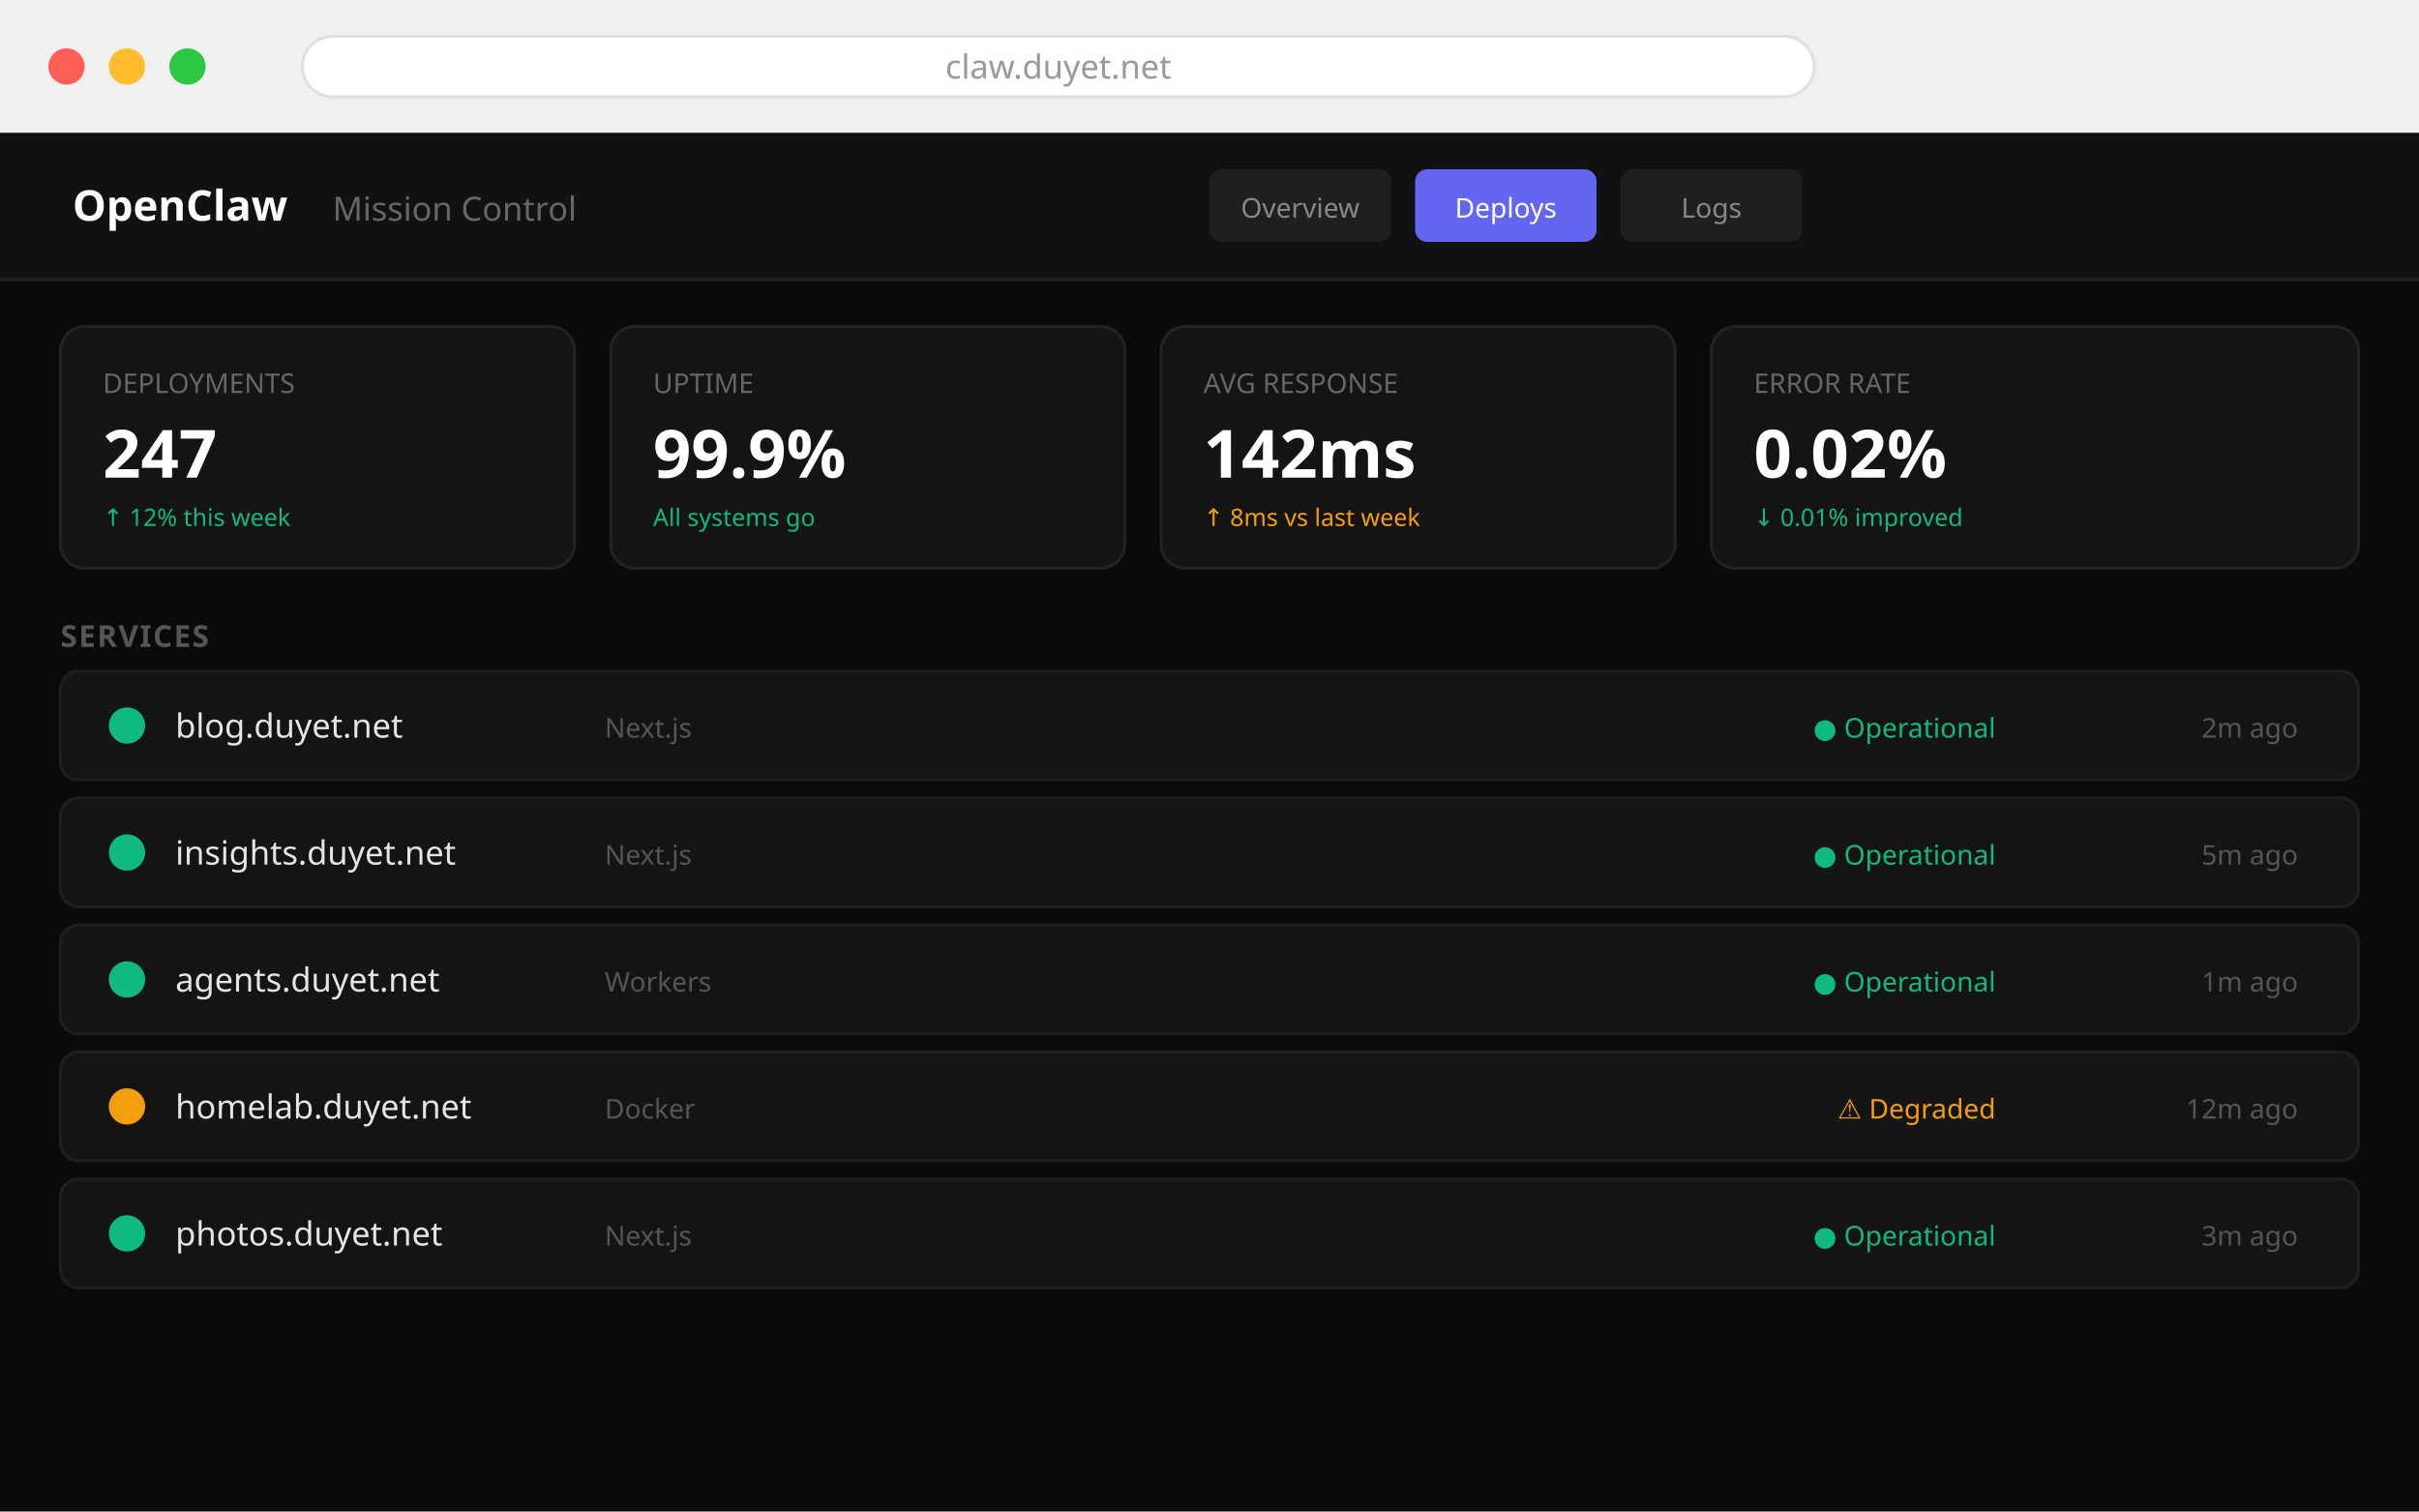
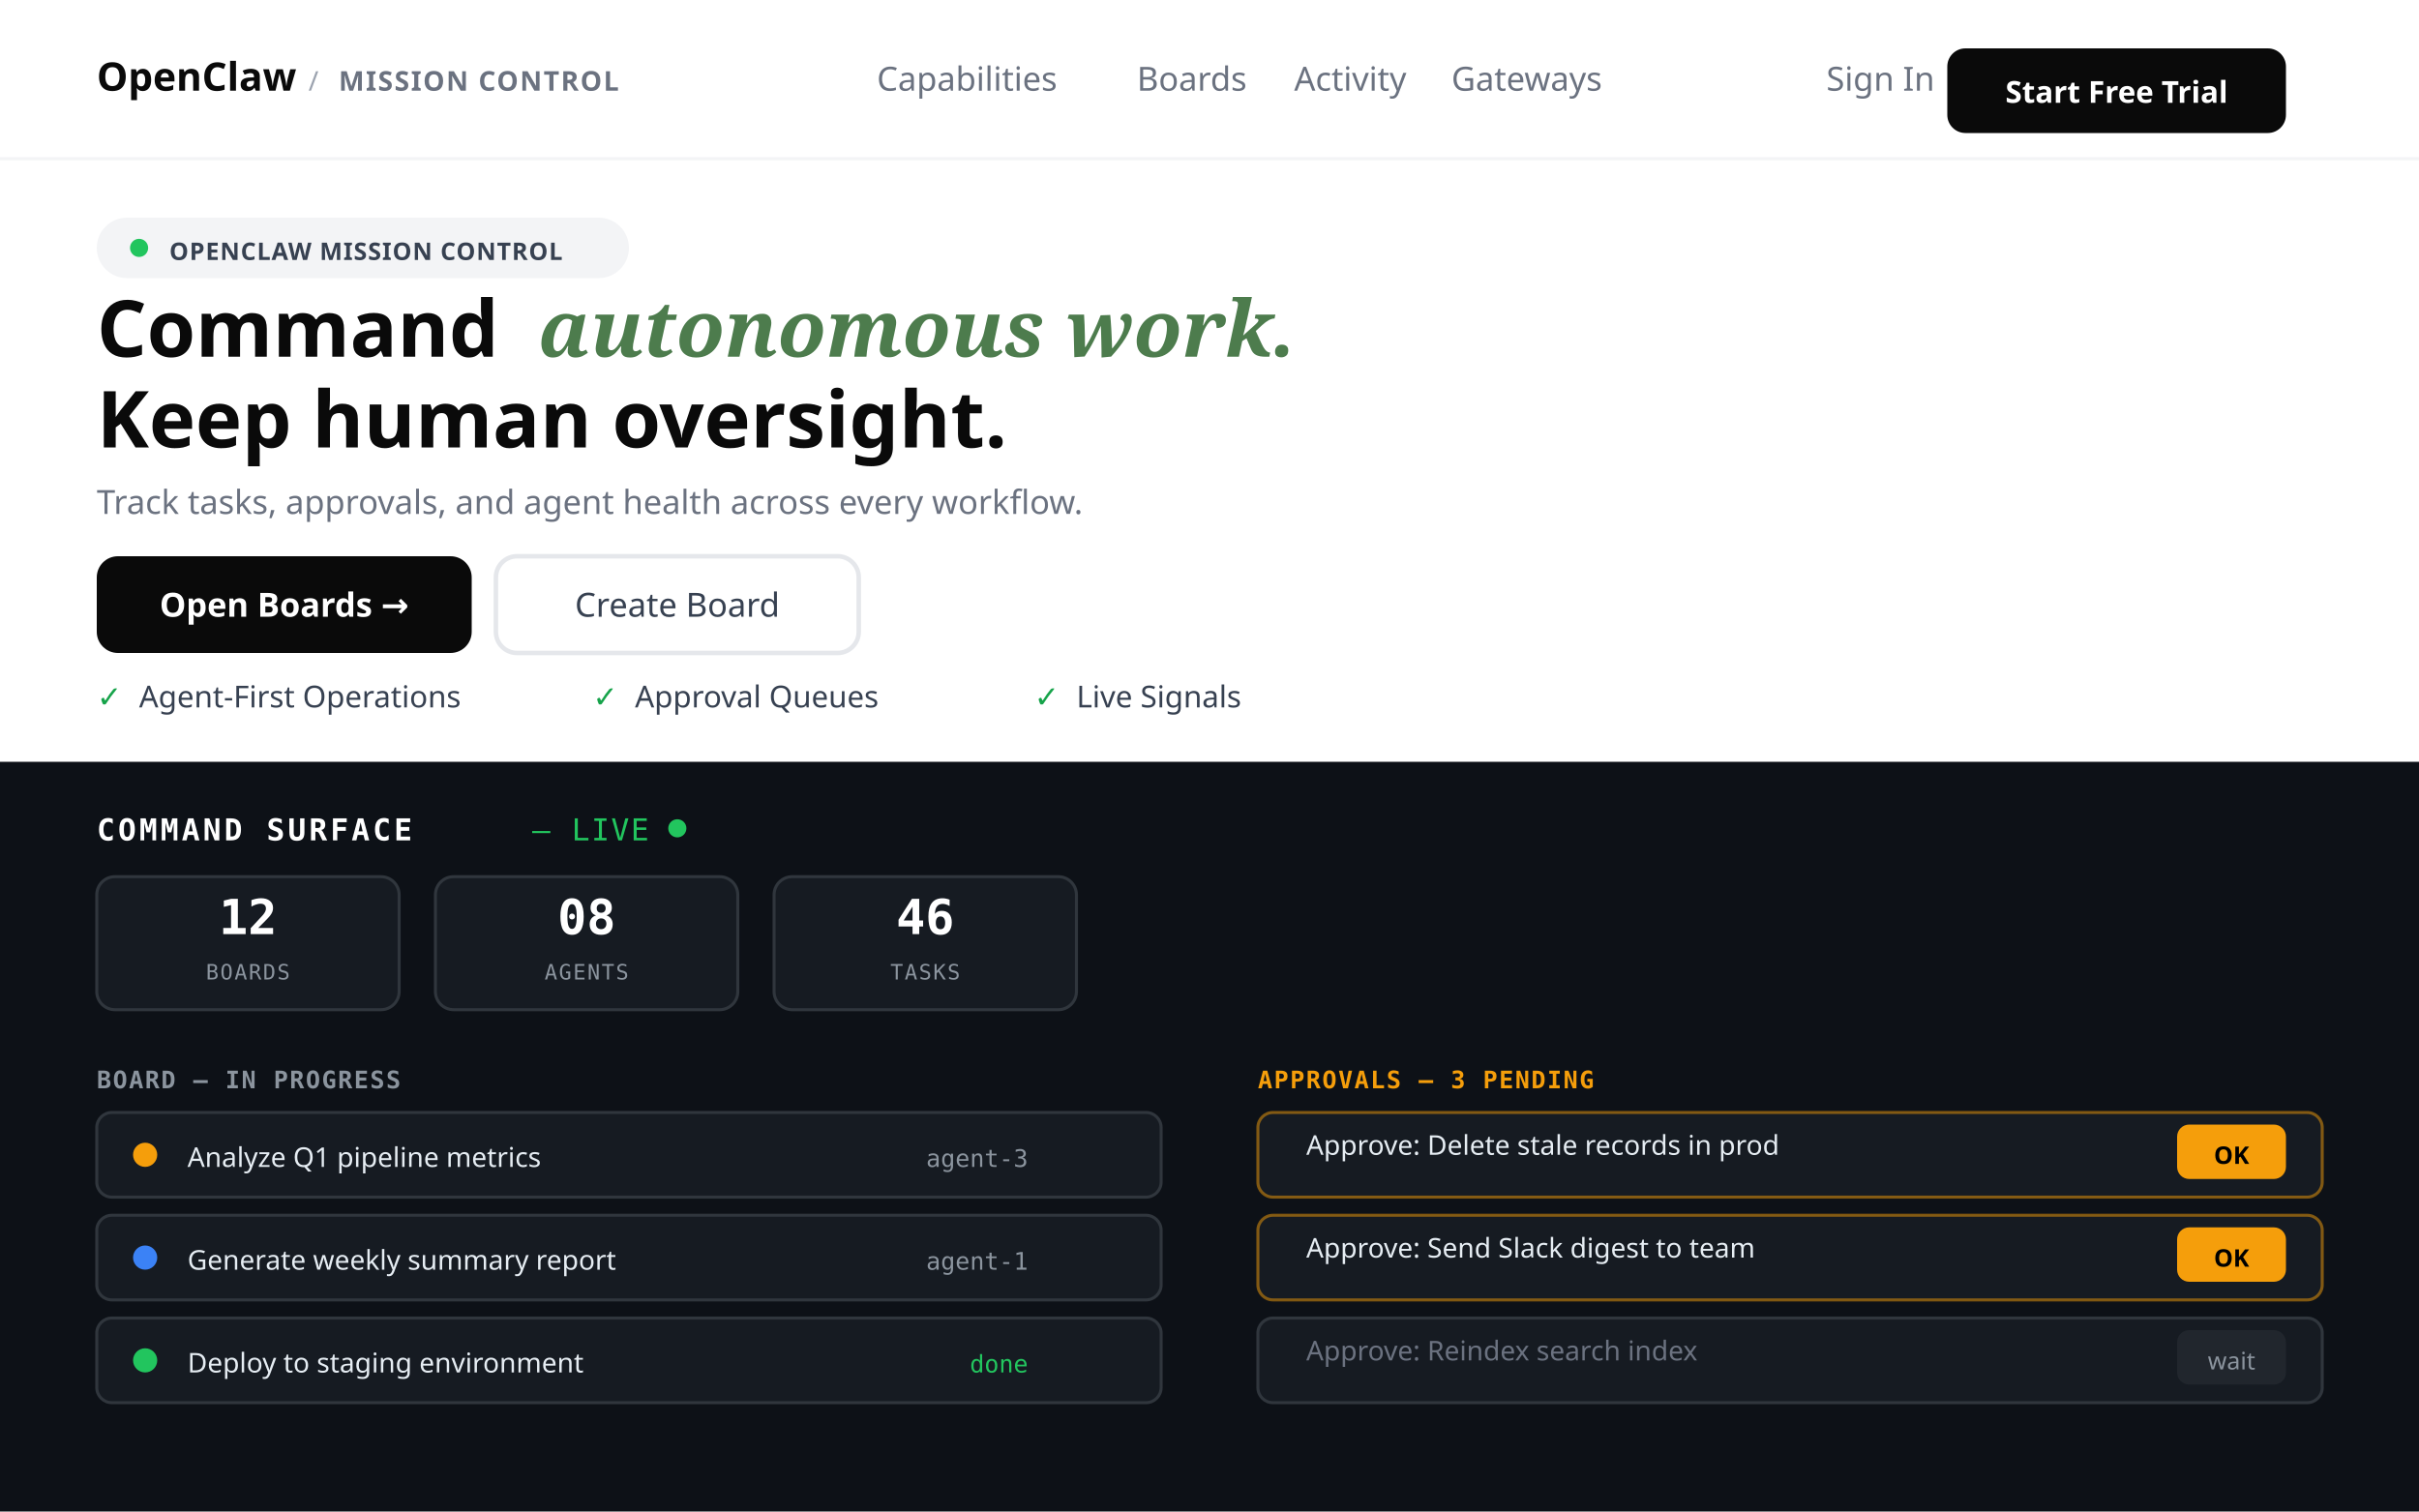
<svg xmlns="http://www.w3.org/2000/svg" width="800" height="500" viewBox="0 0 800 500">
-   <rect width="800" height="500" fill="#fafafa" />
-   <rect width="800" height="44" fill="#f0f0f0" />
-   <rect width="800" height="1" y="44" fill="#e0e0e0" />
-   <circle cx="22" cy="22" r="6" fill="#ff5f57" />
-   <circle cx="42" cy="22" r="6" fill="#ffbd2e" />
-   <circle cx="62" cy="22" r="6" fill="#28c840" />
-   <rect x="100" y="12" width="500" height="20" rx="10" fill="#fff" stroke="#e0e0e0" stroke-width="1" />
-   <text x="350" y="26" font-family="system-ui,sans-serif" font-size="11" fill="#999" text-anchor="middle">claw.duyet.net</text>
-   <rect x="0" y="44" width="800" height="456" fill="#0a0a0a" />
-   <rect x="0" y="44" width="800" height="48" fill="#111111" />
-   <rect x="0" y="92" width="800" height="1" fill="#222" />
-   <text x="24" y="73" font-family="system-ui,sans-serif" font-size="14" font-weight="700" fill="#fff">OpenClaw</text>
-   <text x="110" y="73" font-family="system-ui,sans-serif" font-size="11" fill="#666">Mission Control</text>
-   <rect x="400" y="56" width="60" height="24" rx="4" fill="#1f1f1f" />
-   <text x="430" y="72" font-family="system-ui,sans-serif" font-size="9" fill="#888" text-anchor="middle">Overview</text>
-   <rect x="468" y="56" width="60" height="24" rx="4" fill="#6366f1" />
-   <text x="498" y="72" font-family="system-ui,sans-serif" font-size="9" fill="#fff" text-anchor="middle">Deploys</text>
-   <rect x="536" y="56" width="60" height="24" rx="4" fill="#1f1f1f" />
-   <text x="566" y="72" font-family="system-ui,sans-serif" font-size="9" fill="#888" text-anchor="middle">Logs</text>
-   <rect x="20" y="108" width="170" height="80" rx="8" fill="#141414" stroke="#222" stroke-width="1" />
-   <text x="34" y="130" font-family="system-ui,sans-serif" font-size="9" fill="#666">DEPLOYMENTS</text>
-   <text x="34" y="158" font-family="system-ui,sans-serif" font-size="22" font-weight="700" fill="#fff">247</text>
-   <text x="34" y="174" font-family="system-ui,sans-serif" font-size="8" fill="#10b981">↑ 12% this week</text>
-   <rect x="202" y="108" width="170" height="80" rx="8" fill="#141414" stroke="#222" stroke-width="1" />
-   <text x="216" y="130" font-family="system-ui,sans-serif" font-size="9" fill="#666">UPTIME</text>
-   <text x="216" y="158" font-family="system-ui,sans-serif" font-size="22" font-weight="700" fill="#fff">99.9%</text>
-   <text x="216" y="174" font-family="system-ui,sans-serif" font-size="8" fill="#10b981">All systems go</text>
-   <rect x="384" y="108" width="170" height="80" rx="8" fill="#141414" stroke="#222" stroke-width="1" />
-   <text x="398" y="130" font-family="system-ui,sans-serif" font-size="9" fill="#666">AVG RESPONSE</text>
-   <text x="398" y="158" font-family="system-ui,sans-serif" font-size="22" font-weight="700" fill="#fff">142ms</text>
-   <text x="398" y="174" font-family="system-ui,sans-serif" font-size="8" fill="#f59e0b">↑ 8ms vs last week</text>
-   <rect x="566" y="108" width="214" height="80" rx="8" fill="#141414" stroke="#222" stroke-width="1" />
-   <text x="580" y="130" font-family="system-ui,sans-serif" font-size="9" fill="#666">ERROR RATE</text>
-   <text x="580" y="158" font-family="system-ui,sans-serif" font-size="22" font-weight="700" fill="#fff">0.02%</text>
-   <text x="580" y="174" font-family="system-ui,sans-serif" font-size="8" fill="#10b981">↓ 0.01% improved</text>
-   <text x="20" y="214" font-family="system-ui,sans-serif" font-size="10" fill="#555" font-weight="600" letter-spacing="0.5">SERVICES</text>
-   <rect x="20" y="222" width="760" height="36" rx="6" fill="#141414" stroke="#1e1e1e" stroke-width="1" />
-   <circle cx="42" cy="240" r="6" fill="#10b981" />
-   <text x="58" y="244" font-family="system-ui,sans-serif" font-size="11" fill="#e5e5e5">blog.duyet.net</text>
-   <text x="200" y="244" font-family="system-ui,sans-serif" font-size="9" fill="#555">Next.js</text>
-   <text x="660" y="244" font-family="system-ui,sans-serif" font-size="9" fill="#10b981" text-anchor="end">● Operational</text>
-   <text x="760" y="244" font-family="system-ui,sans-serif" font-size="9" fill="#555" text-anchor="end">2m ago</text>
-   <rect x="20" y="264" width="760" height="36" rx="6" fill="#141414" stroke="#1e1e1e" stroke-width="1" />
-   <circle cx="42" cy="282" r="6" fill="#10b981" />
-   <text x="58" y="286" font-family="system-ui,sans-serif" font-size="11" fill="#e5e5e5">insights.duyet.net</text>
-   <text x="200" y="286" font-family="system-ui,sans-serif" font-size="9" fill="#555">Next.js</text>
-   <text x="660" y="286" font-family="system-ui,sans-serif" font-size="9" fill="#10b981" text-anchor="end">● Operational</text>
-   <text x="760" y="286" font-family="system-ui,sans-serif" font-size="9" fill="#555" text-anchor="end">5m ago</text>
-   <rect x="20" y="306" width="760" height="36" rx="6" fill="#141414" stroke="#1e1e1e" stroke-width="1" />
-   <circle cx="42" cy="324" r="6" fill="#10b981" />
-   <text x="58" y="328" font-family="system-ui,sans-serif" font-size="11" fill="#e5e5e5">agents.duyet.net</text>
-   <text x="200" y="328" font-family="system-ui,sans-serif" font-size="9" fill="#555">Workers</text>
-   <text x="660" y="328" font-family="system-ui,sans-serif" font-size="9" fill="#10b981" text-anchor="end">● Operational</text>
-   <text x="760" y="328" font-family="system-ui,sans-serif" font-size="9" fill="#555" text-anchor="end">1m ago</text>
-   <rect x="20" y="348" width="760" height="36" rx="6" fill="#141414" stroke="#1e1e1e" stroke-width="1" />
-   <circle cx="42" cy="366" r="6" fill="#f59e0b" />
-   <text x="58" y="370" font-family="system-ui,sans-serif" font-size="11" fill="#e5e5e5">homelab.duyet.net</text>
-   <text x="200" y="370" font-family="system-ui,sans-serif" font-size="9" fill="#555">Docker</text>
-   <text x="660" y="370" font-family="system-ui,sans-serif" font-size="9" fill="#f59e0b" text-anchor="end">⚠ Degraded</text>
-   <text x="760" y="370" font-family="system-ui,sans-serif" font-size="9" fill="#555" text-anchor="end">12m ago</text>
-   <rect x="20" y="390" width="760" height="36" rx="6" fill="#141414" stroke="#1e1e1e" stroke-width="1" />
-   <circle cx="42" cy="408" r="6" fill="#10b981" />
-   <text x="58" y="412" font-family="system-ui,sans-serif" font-size="11" fill="#e5e5e5">photos.duyet.net</text>
-   <text x="200" y="412" font-family="system-ui,sans-serif" font-size="9" fill="#555">Next.js</text>
-   <text x="660" y="412" font-family="system-ui,sans-serif" font-size="9" fill="#10b981" text-anchor="end">● Operational</text>
-   <text x="760" y="412" font-family="system-ui,sans-serif" font-size="9" fill="#555" text-anchor="end">3m ago</text>
+   <rect width="800" height="500" fill="#ffffff" />
+   <rect width="800" height="52" fill="#ffffff" />
+   <rect y="52" width="800" height="1" fill="#f3f4f6" />
+   <text x="32" y="30" font-family="system-ui,sans-serif" font-size="13" font-weight="700" fill="#0a0a0a">OpenClaw</text>
+   <text x="102" y="30" font-family="system-ui,sans-serif" font-size="9" fill="#9ca3af" letter-spacing="0.5">/</text>
+   <text x="112" y="30" font-family="system-ui,sans-serif" font-size="9" font-weight="600" fill="#6b7280" letter-spacing="0.5">MISSION CONTROL</text>
+   <text x="290" y="30" font-family="system-ui,sans-serif" font-size="11" fill="#6b7280">Capabilities</text>
+   <text x="376" y="30" font-family="system-ui,sans-serif" font-size="11" fill="#6b7280">Boards</text>
+   <text x="428" y="30" font-family="system-ui,sans-serif" font-size="11" fill="#6b7280">Activity</text>
+   <text x="480" y="30" font-family="system-ui,sans-serif" font-size="11" fill="#6b7280">Gateways</text>
+   <text x="604" y="30" font-family="system-ui,sans-serif" font-size="11" fill="#6b7280">Sign In</text>
+   <rect x="644" y="16" width="112" height="28" rx="6" fill="#0a0a0a" />
+   <text x="700" y="34" font-family="system-ui,sans-serif" font-size="10" font-weight="600" fill="#ffffff" text-anchor="middle">Start Free Trial</text>
+   <rect x="32" y="72" width="176" height="20" rx="10" fill="#f3f4f6" />
+   <circle cx="46" cy="82" r="3" fill="#22c55e" />
+   <text x="56" y="86" font-family="system-ui,sans-serif" font-size="8" font-weight="600" fill="#374151" letter-spacing="0.3">OPENCLAW MISSION CONTROL</text>
+   <text x="32" y="118" font-family="system-ui,sans-serif" font-size="26" font-weight="800" fill="#0a0a0a">Command</text>
+   <text x="178" y="118" font-family="Georgia,serif" font-size="26" font-weight="700" font-style="italic" fill="#4d7c4d"> autonomous work.</text>
+   <text x="32" y="148" font-family="system-ui,sans-serif" font-size="26" font-weight="800" fill="#0a0a0a">Keep human oversight.</text>
+   <text x="32" y="170" font-family="system-ui,sans-serif" font-size="11" fill="#6b7280">Track tasks, approvals, and agent health across every workflow.</text>
+   <rect x="32" y="184" width="124" height="32" rx="7" fill="#0a0a0a" />
+   <text x="94" y="204" font-family="system-ui,sans-serif" font-size="11" font-weight="600" fill="#ffffff" text-anchor="middle">Open Boards →</text>
+   <rect x="164" y="184" width="120" height="32" rx="7" fill="#ffffff" stroke="#e5e7eb" stroke-width="1.5" />
+   <text x="224" y="204" font-family="system-ui,sans-serif" font-size="11" font-weight="500" fill="#374151" text-anchor="middle">Create Board</text>
+   <text x="32" y="234" font-family="system-ui,sans-serif" font-size="10" fill="#16a34a">✓</text>
+   <text x="46" y="234" font-family="system-ui,sans-serif" font-size="10" fill="#374151">Agent-First Operations</text>
+   <text x="196" y="234" font-family="system-ui,sans-serif" font-size="10" fill="#16a34a">✓</text>
+   <text x="210" y="234" font-family="system-ui,sans-serif" font-size="10" fill="#374151">Approval Queues</text>
+   <text x="342" y="234" font-family="system-ui,sans-serif" font-size="10" fill="#16a34a">✓</text>
+   <text x="356" y="234" font-family="system-ui,sans-serif" font-size="10" fill="#374151">Live Signals</text>
+   <rect x="0" y="252" width="800" height="248" rx="0" fill="#0d1117" />
+   <text x="32" y="278" font-family="monospace,system-ui" font-size="10" font-weight="600" fill="#ffffff" letter-spacing="1">COMMAND SURFACE</text>
+   <text x="176" y="278" font-family="monospace,system-ui" font-size="10" fill="#22c55e" letter-spacing="0.5">— LIVE</text>
+   <circle cx="224" cy="274" r="3" fill="#22c55e" />
+   <rect x="32" y="290" width="100" height="44" rx="6" fill="#161b22" stroke="#30363d" stroke-width="1" />
+   <text x="82" y="309" font-family="monospace,system-ui" font-size="16" font-weight="700" fill="#ffffff" text-anchor="middle">12</text>
+   <text x="82" y="324" font-family="monospace,system-ui" font-size="7" fill="#8b949e" text-anchor="middle" letter-spacing="0.5">BOARDS</text>
+   <rect x="144" y="290" width="100" height="44" rx="6" fill="#161b22" stroke="#30363d" stroke-width="1" />
+   <text x="194" y="309" font-family="monospace,system-ui" font-size="16" font-weight="700" fill="#ffffff" text-anchor="middle">08</text>
+   <text x="194" y="324" font-family="monospace,system-ui" font-size="7" fill="#8b949e" text-anchor="middle" letter-spacing="0.5">AGENTS</text>
+   <rect x="256" y="290" width="100" height="44" rx="6" fill="#161b22" stroke="#30363d" stroke-width="1" />
+   <text x="306" y="309" font-family="monospace,system-ui" font-size="16" font-weight="700" fill="#ffffff" text-anchor="middle">46</text>
+   <text x="306" y="324" font-family="monospace,system-ui" font-size="7" fill="#8b949e" text-anchor="middle" letter-spacing="0.5">TASKS</text>
+   <text x="32" y="360" font-family="monospace,system-ui" font-size="8" fill="#8b949e" font-weight="600" letter-spacing="0.5">BOARD — IN PROGRESS</text>
+   <rect x="32" y="368" width="352" height="28" rx="5" fill="#161b22" stroke="#30363d" stroke-width="1" />
+   <circle cx="48" cy="382" r="4" fill="#f59e0b" />
+   <text x="62" y="386" font-family="system-ui,sans-serif" font-size="9" fill="#e6edf3">Analyze Q1 pipeline metrics</text>
+   <text x="340" y="386" font-family="monospace,system-ui" font-size="8" fill="#8b949e" text-anchor="end">agent-3</text>
+   <rect x="32" y="402" width="352" height="28" rx="5" fill="#161b22" stroke="#30363d" stroke-width="1" />
+   <circle cx="48" cy="416" r="4" fill="#3b82f6" />
+   <text x="62" y="420" font-family="system-ui,sans-serif" font-size="9" fill="#e6edf3">Generate weekly summary report</text>
+   <text x="340" y="420" font-family="monospace,system-ui" font-size="8" fill="#8b949e" text-anchor="end">agent-1</text>
+   <rect x="32" y="436" width="352" height="28" rx="5" fill="#161b22" stroke="#30363d" stroke-width="1" />
+   <circle cx="48" cy="450" r="4" fill="#22c55e" />
+   <text x="62" y="454" font-family="system-ui,sans-serif" font-size="9" fill="#e6edf3">Deploy to staging environment</text>
+   <text x="340" y="454" font-family="monospace,system-ui" font-size="8" fill="#22c55e" text-anchor="end">done</text>
+   <text x="416" y="360" font-family="monospace,system-ui" font-size="8" fill="#f59e0b" font-weight="600" letter-spacing="0.5">APPROVALS — 3 PENDING</text>
+   <rect x="416" y="368" width="352" height="28" rx="5" fill="#161b22" stroke="#f59e0b" stroke-width="1" stroke-opacity="0.5" />
+   <text x="432" y="382" font-family="system-ui,sans-serif" font-size="9" fill="#e6edf3">Approve: Delete stale records in prod</text>
+   <rect x="720" y="372" width="36" height="18" rx="4" fill="#f59e0b" />
+   <text x="738" y="385" font-family="system-ui,sans-serif" font-size="8" font-weight="600" fill="#000" text-anchor="middle">OK</text>
+   <rect x="416" y="402" width="352" height="28" rx="5" fill="#161b22" stroke="#f59e0b" stroke-width="1" stroke-opacity="0.5" />
+   <text x="432" y="416" font-family="system-ui,sans-serif" font-size="9" fill="#e6edf3">Approve: Send Slack digest to team</text>
+   <rect x="720" y="406" width="36" height="18" rx="4" fill="#f59e0b" />
+   <text x="738" y="419" font-family="system-ui,sans-serif" font-size="8" font-weight="600" fill="#000" text-anchor="middle">OK</text>
+   <rect x="416" y="436" width="352" height="28" rx="5" fill="#161b22" stroke="#30363d" stroke-width="1" />
+   <text x="432" y="450" font-family="system-ui,sans-serif" font-size="9" fill="#6b7280">Approve: Reindex search index</text>
+   <rect x="720" y="440" width="36" height="18" rx="4" fill="#21262d" />
+   <text x="738" y="453" font-family="system-ui,sans-serif" font-size="8" fill="#8b949e" text-anchor="middle">wait</text>
</svg>
